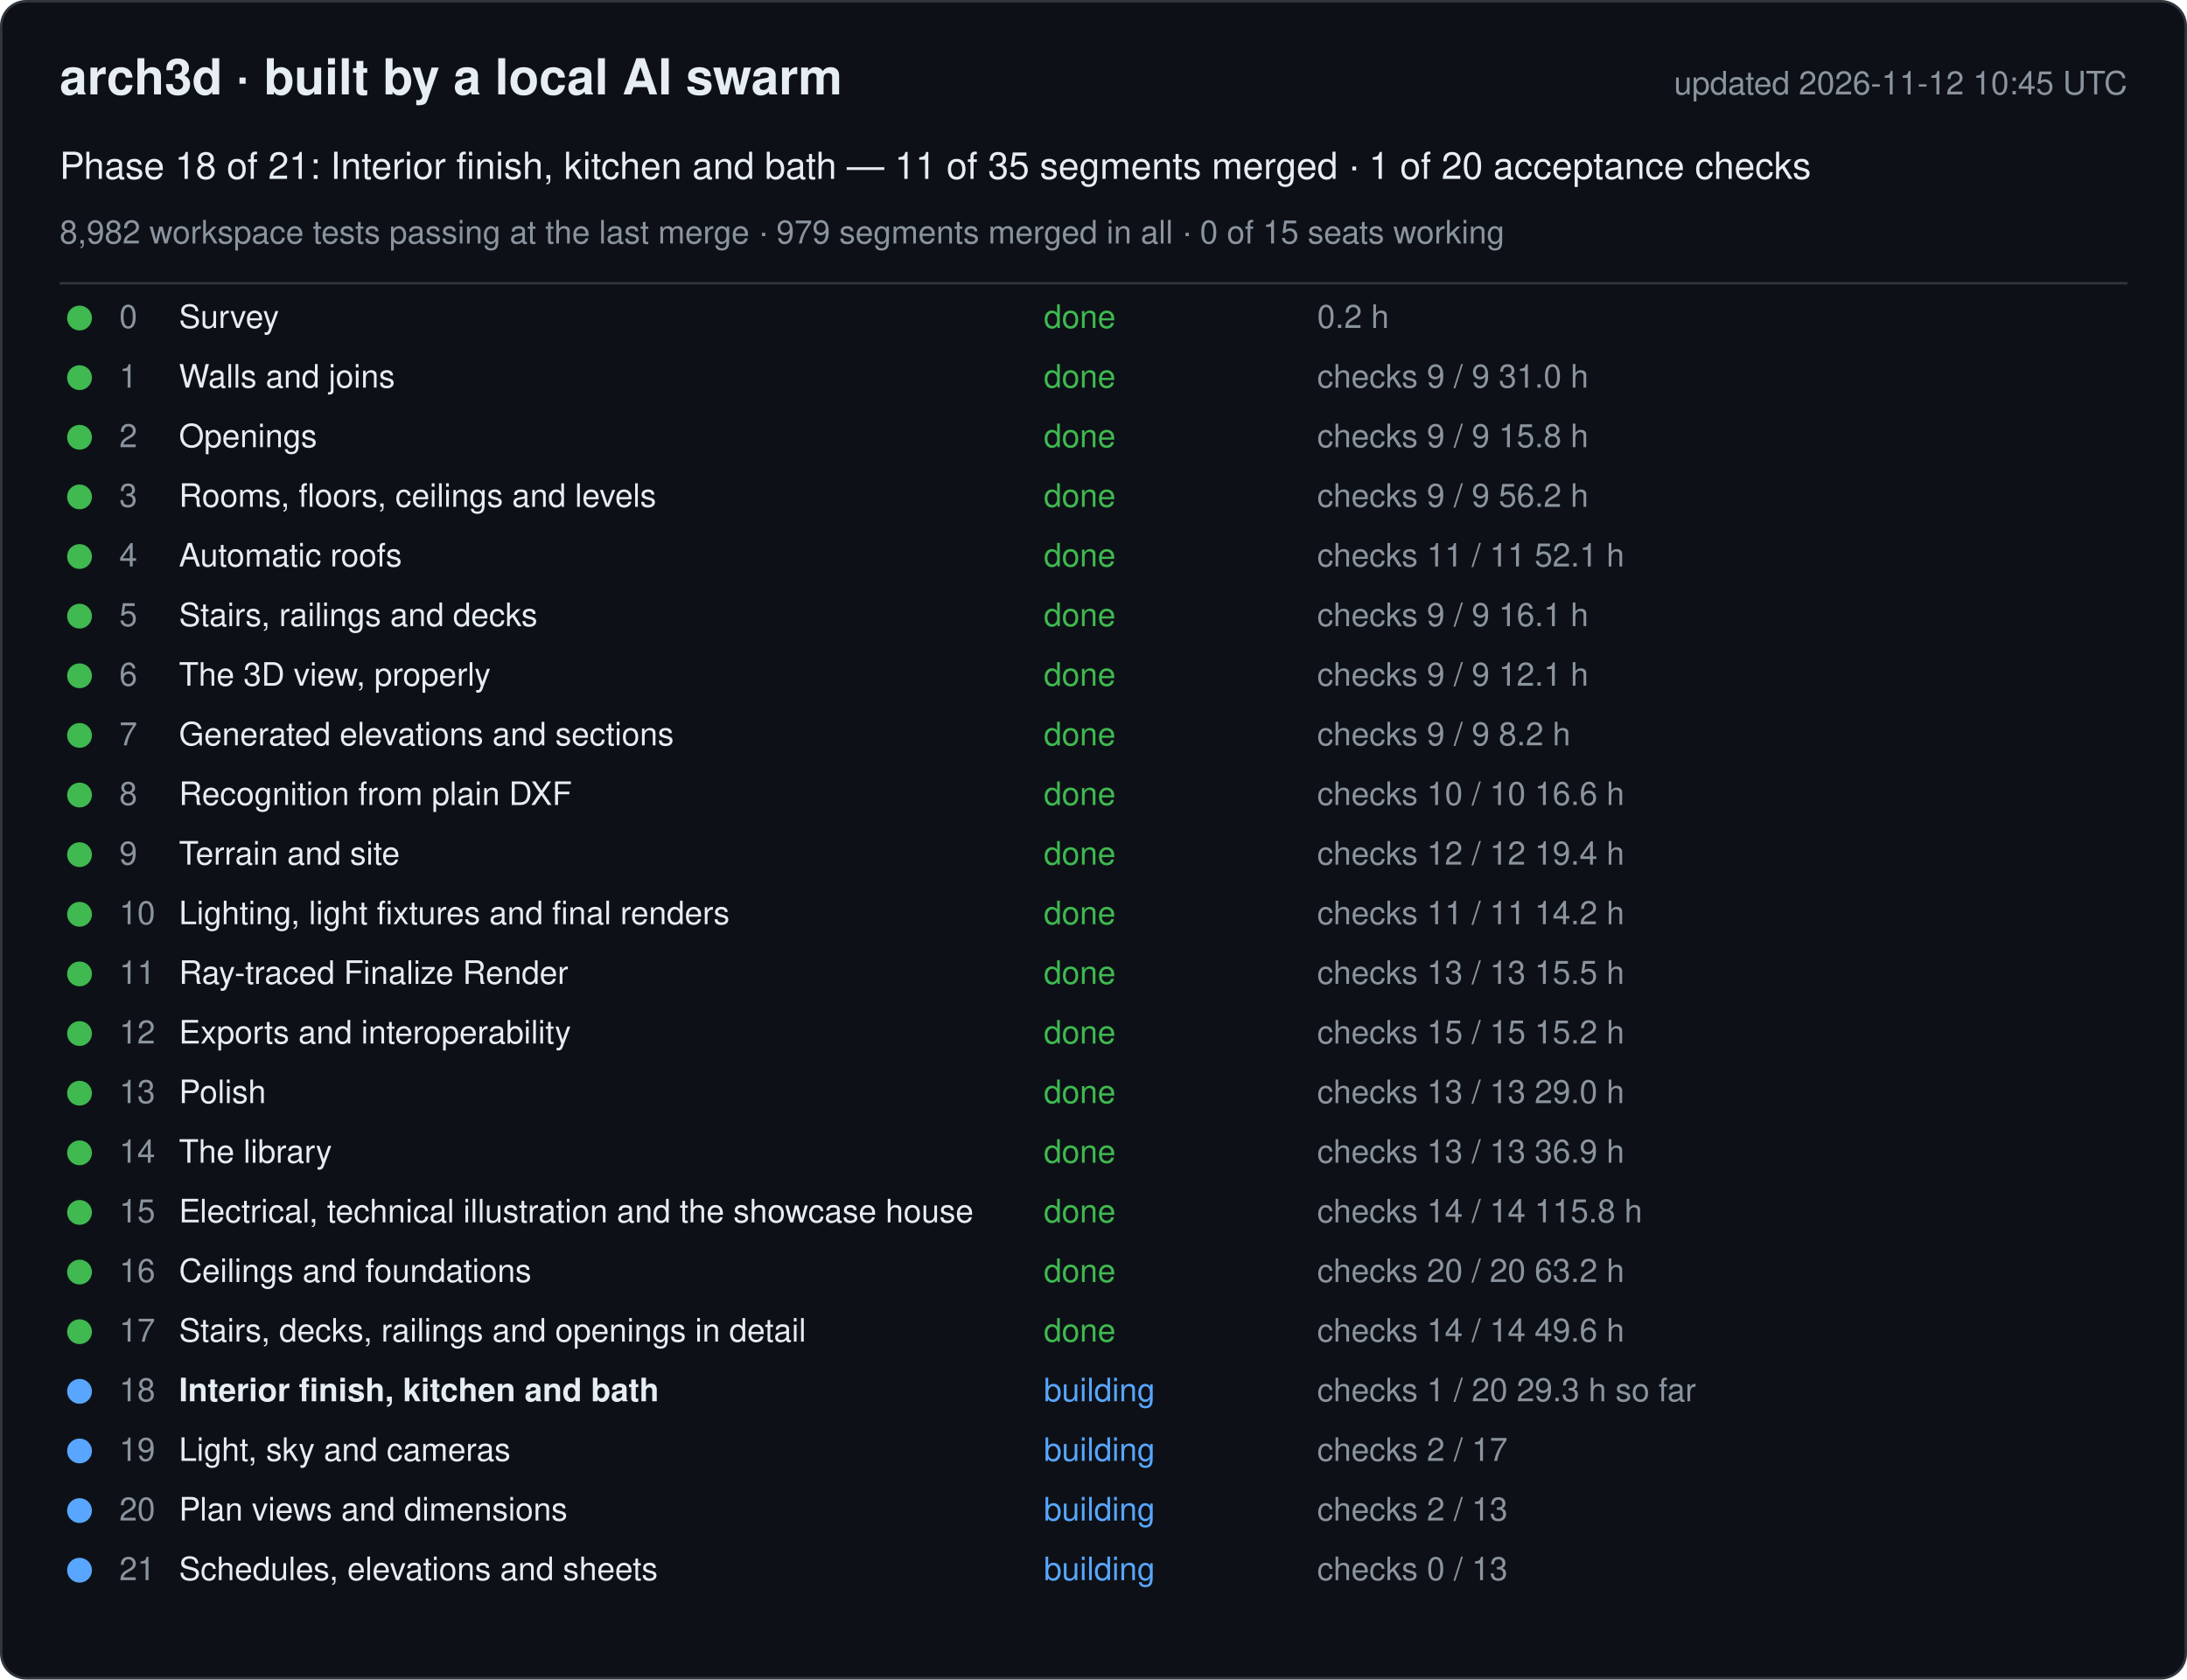
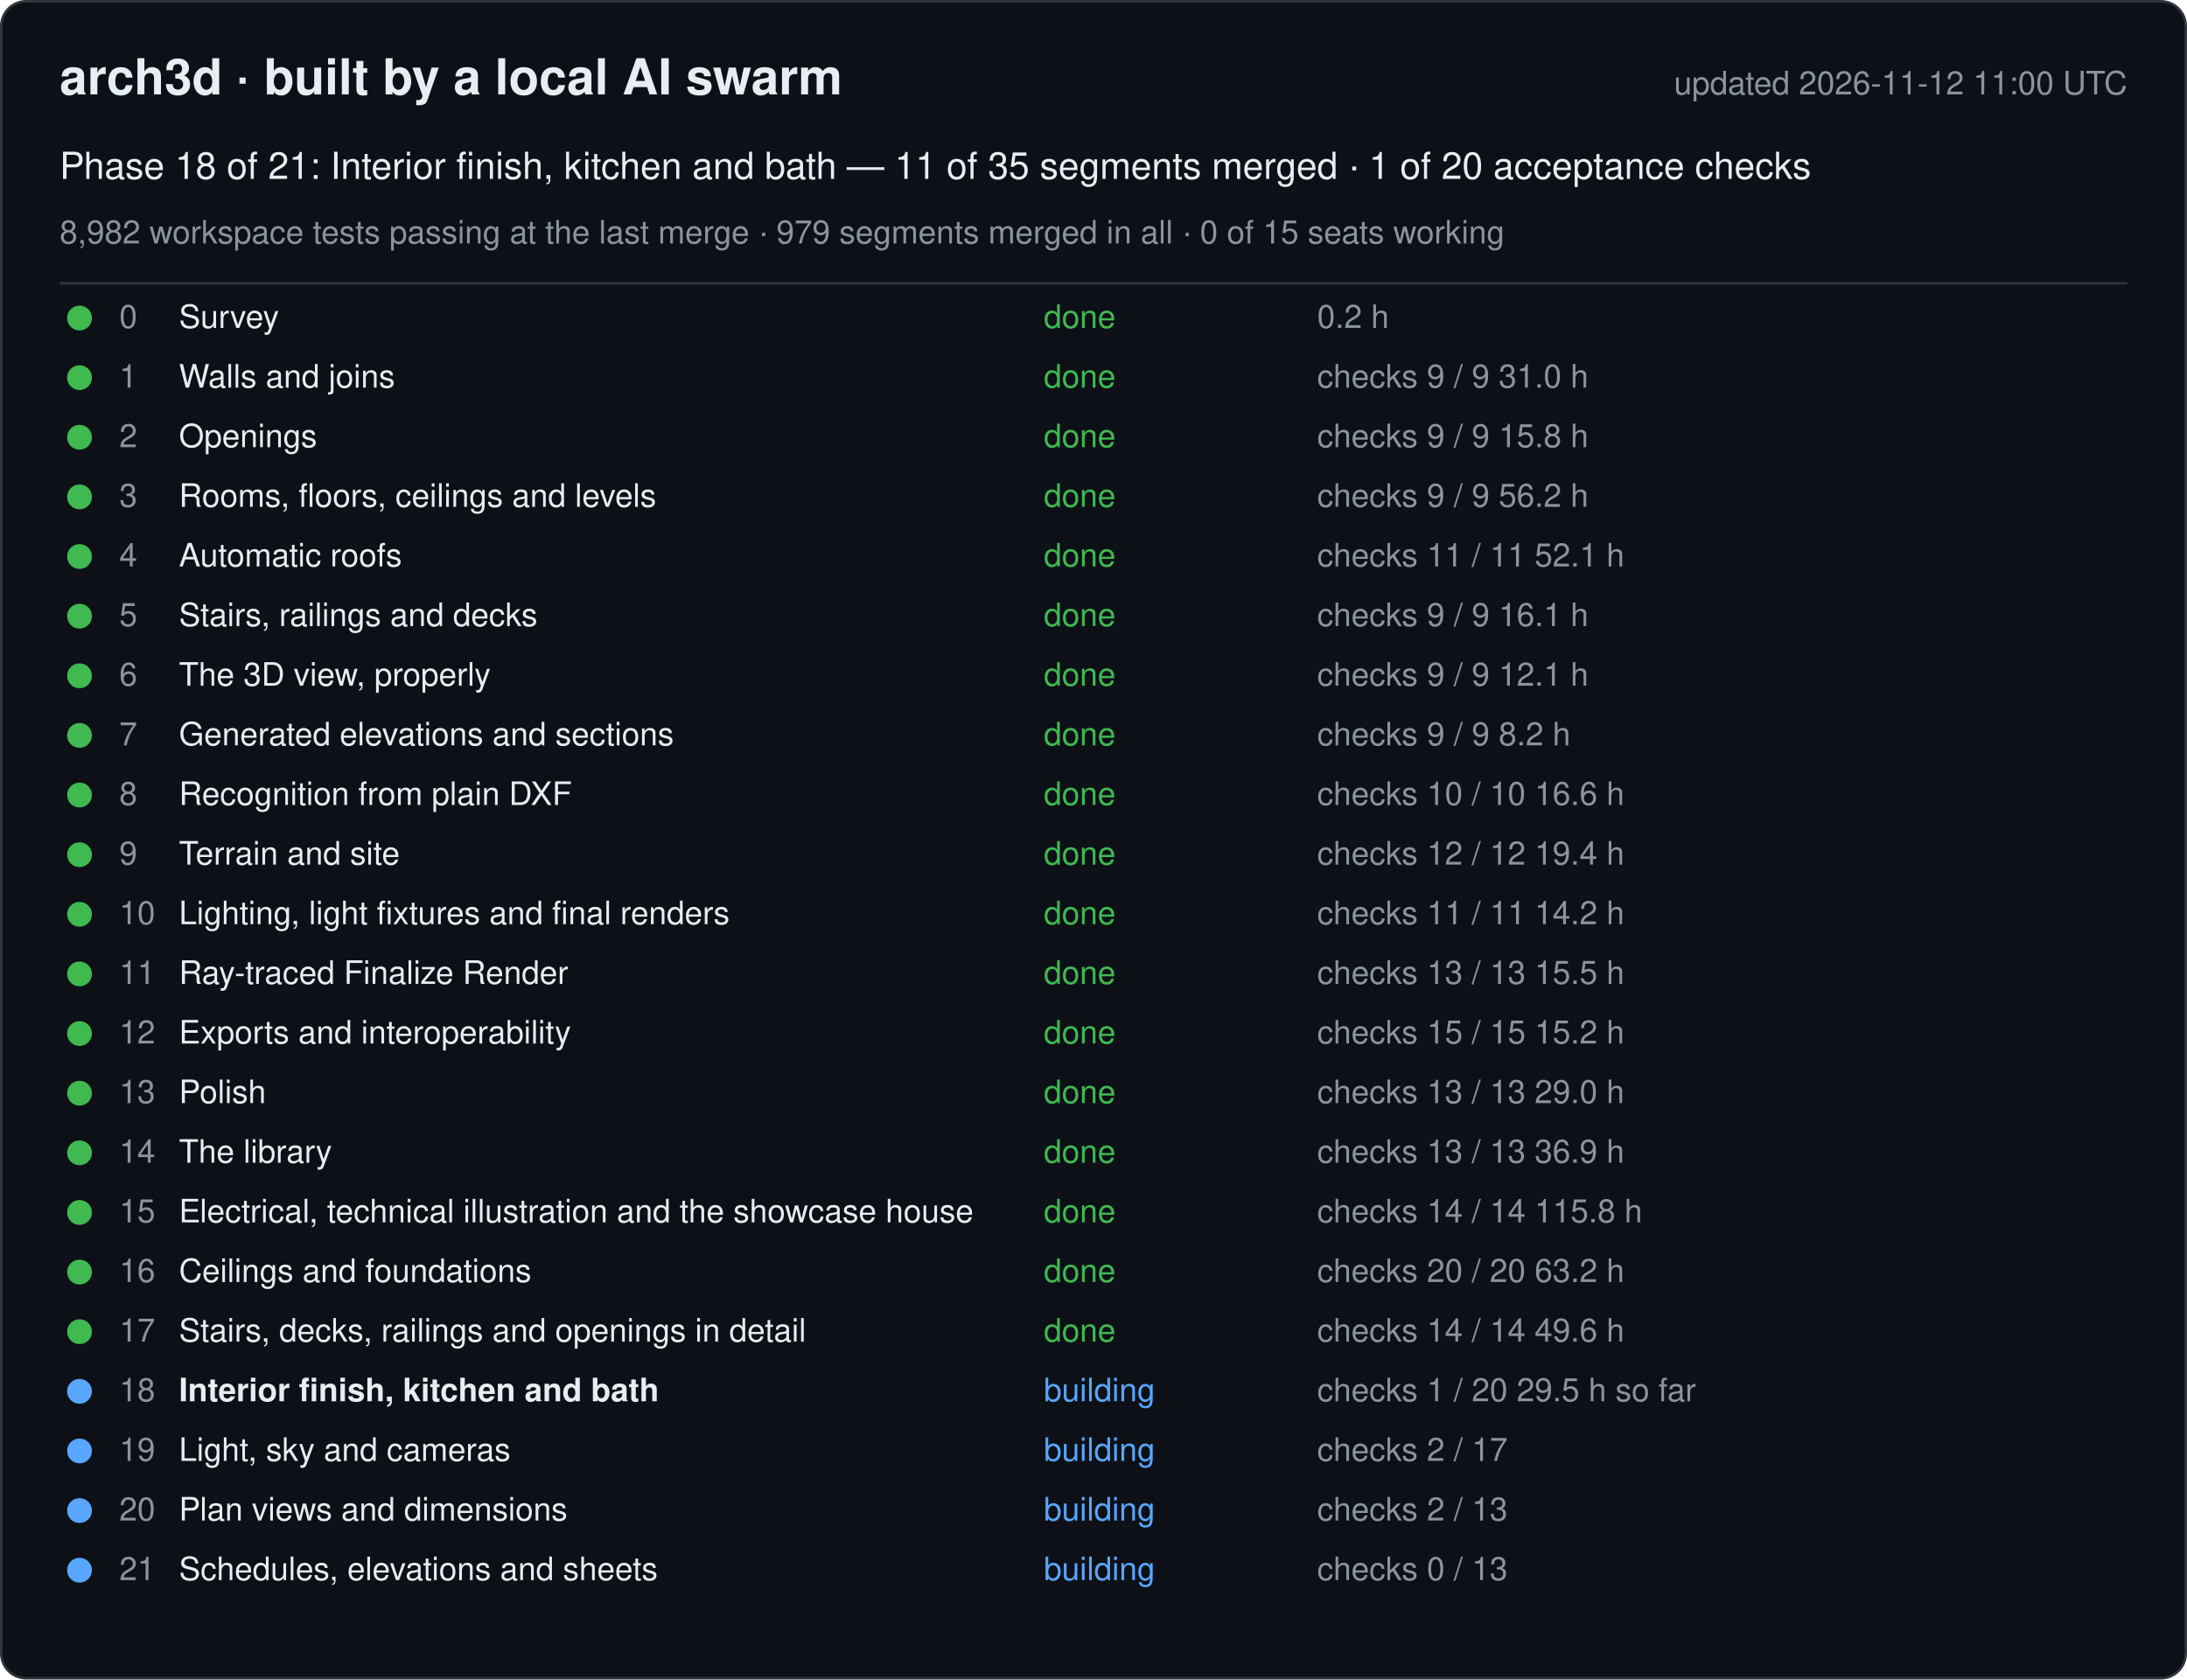
<svg xmlns="http://www.w3.org/2000/svg" width="880" height="676" viewBox="0 0 880 676" font-family="-apple-system, Segoe UI, Helvetica, Arial, sans-serif">
  <rect x="0.5" y="0.5" width="879" height="675" rx="10" fill="#0d1117" stroke="#30363d" />
  <text x="24" y="38" font-size="20" font-weight="600" fill="#e6edf3">arch3d · built by a local AI swarm</text>
-   <text x="856" y="38" font-size="13" fill="#8b949e" text-anchor="end">updated 2026-11-12 10:45 UTC</text>
+   <text x="856" y="38" font-size="13" fill="#8b949e" text-anchor="end">updated 2026-11-12 11:00 UTC</text>
  <text x="24" y="72" font-size="15" fill="#e6edf3">Phase 18 of 21: Interior finish, kitchen and bath — 11 of 35 segments merged · 1 of 20 acceptance checks</text>
  <text x="24" y="98" font-size="13" fill="#8b949e">8,982 workspace tests passing at the last merge · 979 segments merged in all · 0 of 15 seats working</text>
  <line x1="24" y1="114" x2="856" y2="114" stroke="#30363d" />
  <g data-phase="0">
    <circle cx="32" cy="128" r="5" fill="#3fb950" />
    <text x="48" y="132" font-size="13" fill="#8b949e">0</text>
    <text x="72" y="132" font-size="13" fill="#e6edf3">Survey</text>
    <text x="420" y="132" font-size="13" fill="#3fb950">done</text>
    <text x="530" y="132" font-size="13" fill="#8b949e">0.2 h</text>
  </g>
  <g data-phase="1">
    <circle cx="32" cy="152" r="5" fill="#3fb950" />
    <text x="48" y="156" font-size="13" fill="#8b949e">1</text>
    <text x="72" y="156" font-size="13" fill="#e6edf3">Walls and joins</text>
    <text x="420" y="156" font-size="13" fill="#3fb950">done</text>
    <text x="530" y="156" font-size="13" fill="#8b949e">checks 9 / 9   31.0 h</text>
  </g>
  <g data-phase="2">
    <circle cx="32" cy="176" r="5" fill="#3fb950" />
    <text x="48" y="180" font-size="13" fill="#8b949e">2</text>
    <text x="72" y="180" font-size="13" fill="#e6edf3">Openings</text>
    <text x="420" y="180" font-size="13" fill="#3fb950">done</text>
    <text x="530" y="180" font-size="13" fill="#8b949e">checks 9 / 9   15.8 h</text>
  </g>
  <g data-phase="3">
    <circle cx="32" cy="200" r="5" fill="#3fb950" />
    <text x="48" y="204" font-size="13" fill="#8b949e">3</text>
    <text x="72" y="204" font-size="13" fill="#e6edf3">Rooms, floors, ceilings and levels</text>
    <text x="420" y="204" font-size="13" fill="#3fb950">done</text>
    <text x="530" y="204" font-size="13" fill="#8b949e">checks 9 / 9   56.2 h</text>
  </g>
  <g data-phase="4">
    <circle cx="32" cy="224" r="5" fill="#3fb950" />
    <text x="48" y="228" font-size="13" fill="#8b949e">4</text>
    <text x="72" y="228" font-size="13" fill="#e6edf3">Automatic roofs</text>
    <text x="420" y="228" font-size="13" fill="#3fb950">done</text>
    <text x="530" y="228" font-size="13" fill="#8b949e">checks 11 / 11   52.1 h</text>
  </g>
  <g data-phase="5">
    <circle cx="32" cy="248" r="5" fill="#3fb950" />
    <text x="48" y="252" font-size="13" fill="#8b949e">5</text>
    <text x="72" y="252" font-size="13" fill="#e6edf3">Stairs, railings and decks</text>
    <text x="420" y="252" font-size="13" fill="#3fb950">done</text>
    <text x="530" y="252" font-size="13" fill="#8b949e">checks 9 / 9   16.1 h</text>
  </g>
  <g data-phase="6">
    <circle cx="32" cy="272" r="5" fill="#3fb950" />
    <text x="48" y="276" font-size="13" fill="#8b949e">6</text>
    <text x="72" y="276" font-size="13" fill="#e6edf3">The 3D view, properly</text>
    <text x="420" y="276" font-size="13" fill="#3fb950">done</text>
    <text x="530" y="276" font-size="13" fill="#8b949e">checks 9 / 9   12.1 h</text>
  </g>
  <g data-phase="7">
    <circle cx="32" cy="296" r="5" fill="#3fb950" />
    <text x="48" y="300" font-size="13" fill="#8b949e">7</text>
    <text x="72" y="300" font-size="13" fill="#e6edf3">Generated elevations and sections</text>
    <text x="420" y="300" font-size="13" fill="#3fb950">done</text>
    <text x="530" y="300" font-size="13" fill="#8b949e">checks 9 / 9   8.2 h</text>
  </g>
  <g data-phase="8">
    <circle cx="32" cy="320" r="5" fill="#3fb950" />
    <text x="48" y="324" font-size="13" fill="#8b949e">8</text>
    <text x="72" y="324" font-size="13" fill="#e6edf3">Recognition from plain DXF</text>
    <text x="420" y="324" font-size="13" fill="#3fb950">done</text>
    <text x="530" y="324" font-size="13" fill="#8b949e">checks 10 / 10   16.6 h</text>
  </g>
  <g data-phase="9">
    <circle cx="32" cy="344" r="5" fill="#3fb950" />
    <text x="48" y="348" font-size="13" fill="#8b949e">9</text>
    <text x="72" y="348" font-size="13" fill="#e6edf3">Terrain and site</text>
    <text x="420" y="348" font-size="13" fill="#3fb950">done</text>
    <text x="530" y="348" font-size="13" fill="#8b949e">checks 12 / 12   19.4 h</text>
  </g>
  <g data-phase="10">
    <circle cx="32" cy="368" r="5" fill="#3fb950" />
    <text x="48" y="372" font-size="13" fill="#8b949e">10</text>
    <text x="72" y="372" font-size="13" fill="#e6edf3">Lighting, light fixtures and final renders</text>
    <text x="420" y="372" font-size="13" fill="#3fb950">done</text>
    <text x="530" y="372" font-size="13" fill="#8b949e">checks 11 / 11   14.2 h</text>
  </g>
  <g data-phase="11">
    <circle cx="32" cy="392" r="5" fill="#3fb950" />
    <text x="48" y="396" font-size="13" fill="#8b949e">11</text>
    <text x="72" y="396" font-size="13" fill="#e6edf3">Ray-traced Finalize Render</text>
    <text x="420" y="396" font-size="13" fill="#3fb950">done</text>
    <text x="530" y="396" font-size="13" fill="#8b949e">checks 13 / 13   15.5 h</text>
  </g>
  <g data-phase="12">
    <circle cx="32" cy="416" r="5" fill="#3fb950" />
    <text x="48" y="420" font-size="13" fill="#8b949e">12</text>
    <text x="72" y="420" font-size="13" fill="#e6edf3">Exports and interoperability</text>
    <text x="420" y="420" font-size="13" fill="#3fb950">done</text>
    <text x="530" y="420" font-size="13" fill="#8b949e">checks 15 / 15   15.2 h</text>
  </g>
  <g data-phase="13">
    <circle cx="32" cy="440" r="5" fill="#3fb950" />
    <text x="48" y="444" font-size="13" fill="#8b949e">13</text>
    <text x="72" y="444" font-size="13" fill="#e6edf3">Polish</text>
    <text x="420" y="444" font-size="13" fill="#3fb950">done</text>
    <text x="530" y="444" font-size="13" fill="#8b949e">checks 13 / 13   29.0 h</text>
  </g>
  <g data-phase="14">
    <circle cx="32" cy="464" r="5" fill="#3fb950" />
    <text x="48" y="468" font-size="13" fill="#8b949e">14</text>
    <text x="72" y="468" font-size="13" fill="#e6edf3">The library</text>
    <text x="420" y="468" font-size="13" fill="#3fb950">done</text>
    <text x="530" y="468" font-size="13" fill="#8b949e">checks 13 / 13   36.9 h</text>
  </g>
  <g data-phase="15">
    <circle cx="32" cy="488" r="5" fill="#3fb950" />
    <text x="48" y="492" font-size="13" fill="#8b949e">15</text>
    <text x="72" y="492" font-size="13" fill="#e6edf3">Electrical, technical illustration and the showcase house</text>
    <text x="420" y="492" font-size="13" fill="#3fb950">done</text>
    <text x="530" y="492" font-size="13" fill="#8b949e">checks 14 / 14   115.8 h</text>
  </g>
  <g data-phase="16">
    <circle cx="32" cy="512" r="5" fill="#3fb950" />
    <text x="48" y="516" font-size="13" fill="#8b949e">16</text>
    <text x="72" y="516" font-size="13" fill="#e6edf3">Ceilings and foundations</text>
    <text x="420" y="516" font-size="13" fill="#3fb950">done</text>
    <text x="530" y="516" font-size="13" fill="#8b949e">checks 20 / 20   63.2 h</text>
  </g>
  <g data-phase="17">
    <circle cx="32" cy="536" r="5" fill="#3fb950" />
    <text x="48" y="540" font-size="13" fill="#8b949e">17</text>
    <text x="72" y="540" font-size="13" fill="#e6edf3">Stairs, decks, railings and openings in detail</text>
    <text x="420" y="540" font-size="13" fill="#3fb950">done</text>
    <text x="530" y="540" font-size="13" fill="#8b949e">checks 14 / 14   49.6 h</text>
  </g>
  <g data-phase="18">
    <circle cx="32" cy="560" r="5" fill="#58a6ff" />
    <text x="48" y="564" font-size="13" fill="#8b949e">18</text>
    <text x="72" y="564" font-size="13" fill="#e6edf3" font-weight="600">Interior finish, kitchen and bath</text>
    <text x="420" y="564" font-size="13" fill="#58a6ff">building</text>
-     <text x="530" y="564" font-size="13" fill="#8b949e">checks 1 / 20   29.3 h so far</text>
+     <text x="530" y="564" font-size="13" fill="#8b949e">checks 1 / 20   29.5 h so far</text>
  </g>
  <g data-phase="19">
    <circle cx="32" cy="584" r="5" fill="#58a6ff" />
    <text x="48" y="588" font-size="13" fill="#8b949e">19</text>
    <text x="72" y="588" font-size="13" fill="#e6edf3">Light, sky and cameras</text>
    <text x="420" y="588" font-size="13" fill="#58a6ff">building</text>
    <text x="530" y="588" font-size="13" fill="#8b949e">checks 2 / 17</text>
  </g>
  <g data-phase="20">
    <circle cx="32" cy="608" r="5" fill="#58a6ff" />
    <text x="48" y="612" font-size="13" fill="#8b949e">20</text>
    <text x="72" y="612" font-size="13" fill="#e6edf3">Plan views and dimensions</text>
    <text x="420" y="612" font-size="13" fill="#58a6ff">building</text>
    <text x="530" y="612" font-size="13" fill="#8b949e">checks 2 / 13</text>
  </g>
  <g data-phase="21">
    <circle cx="32" cy="632" r="5" fill="#58a6ff" />
    <text x="48" y="636" font-size="13" fill="#8b949e">21</text>
    <text x="72" y="636" font-size="13" fill="#e6edf3">Schedules, elevations and sheets</text>
    <text x="420" y="636" font-size="13" fill="#58a6ff">building</text>
    <text x="530" y="636" font-size="13" fill="#8b949e">checks 0 / 13</text>
  </g>
</svg>
